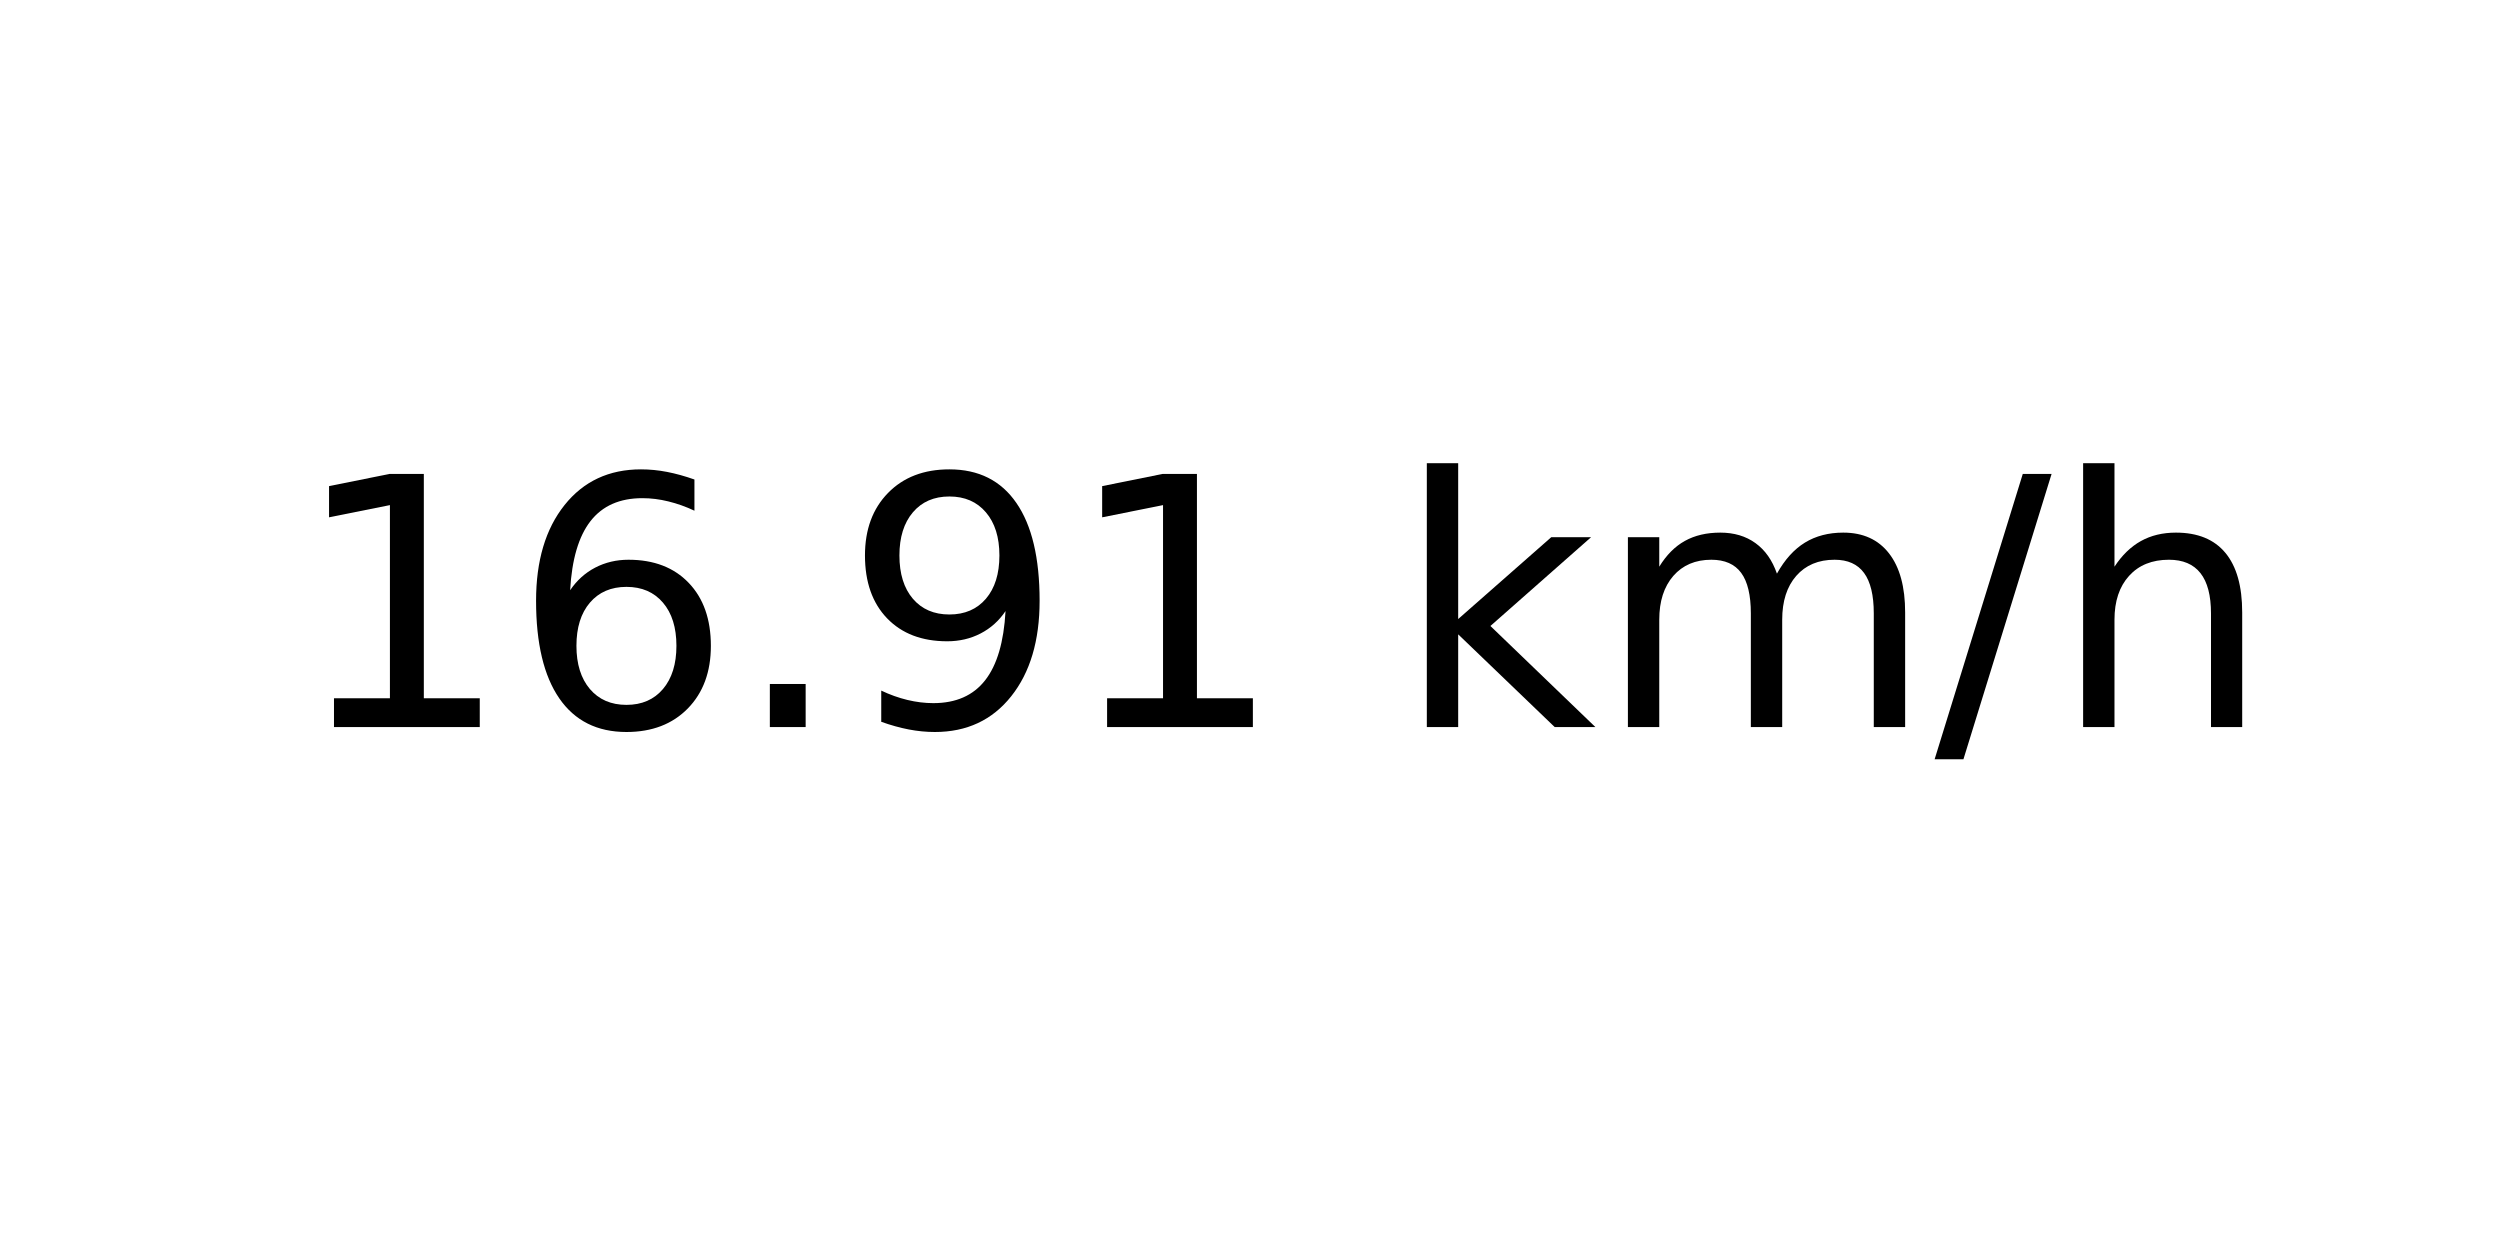
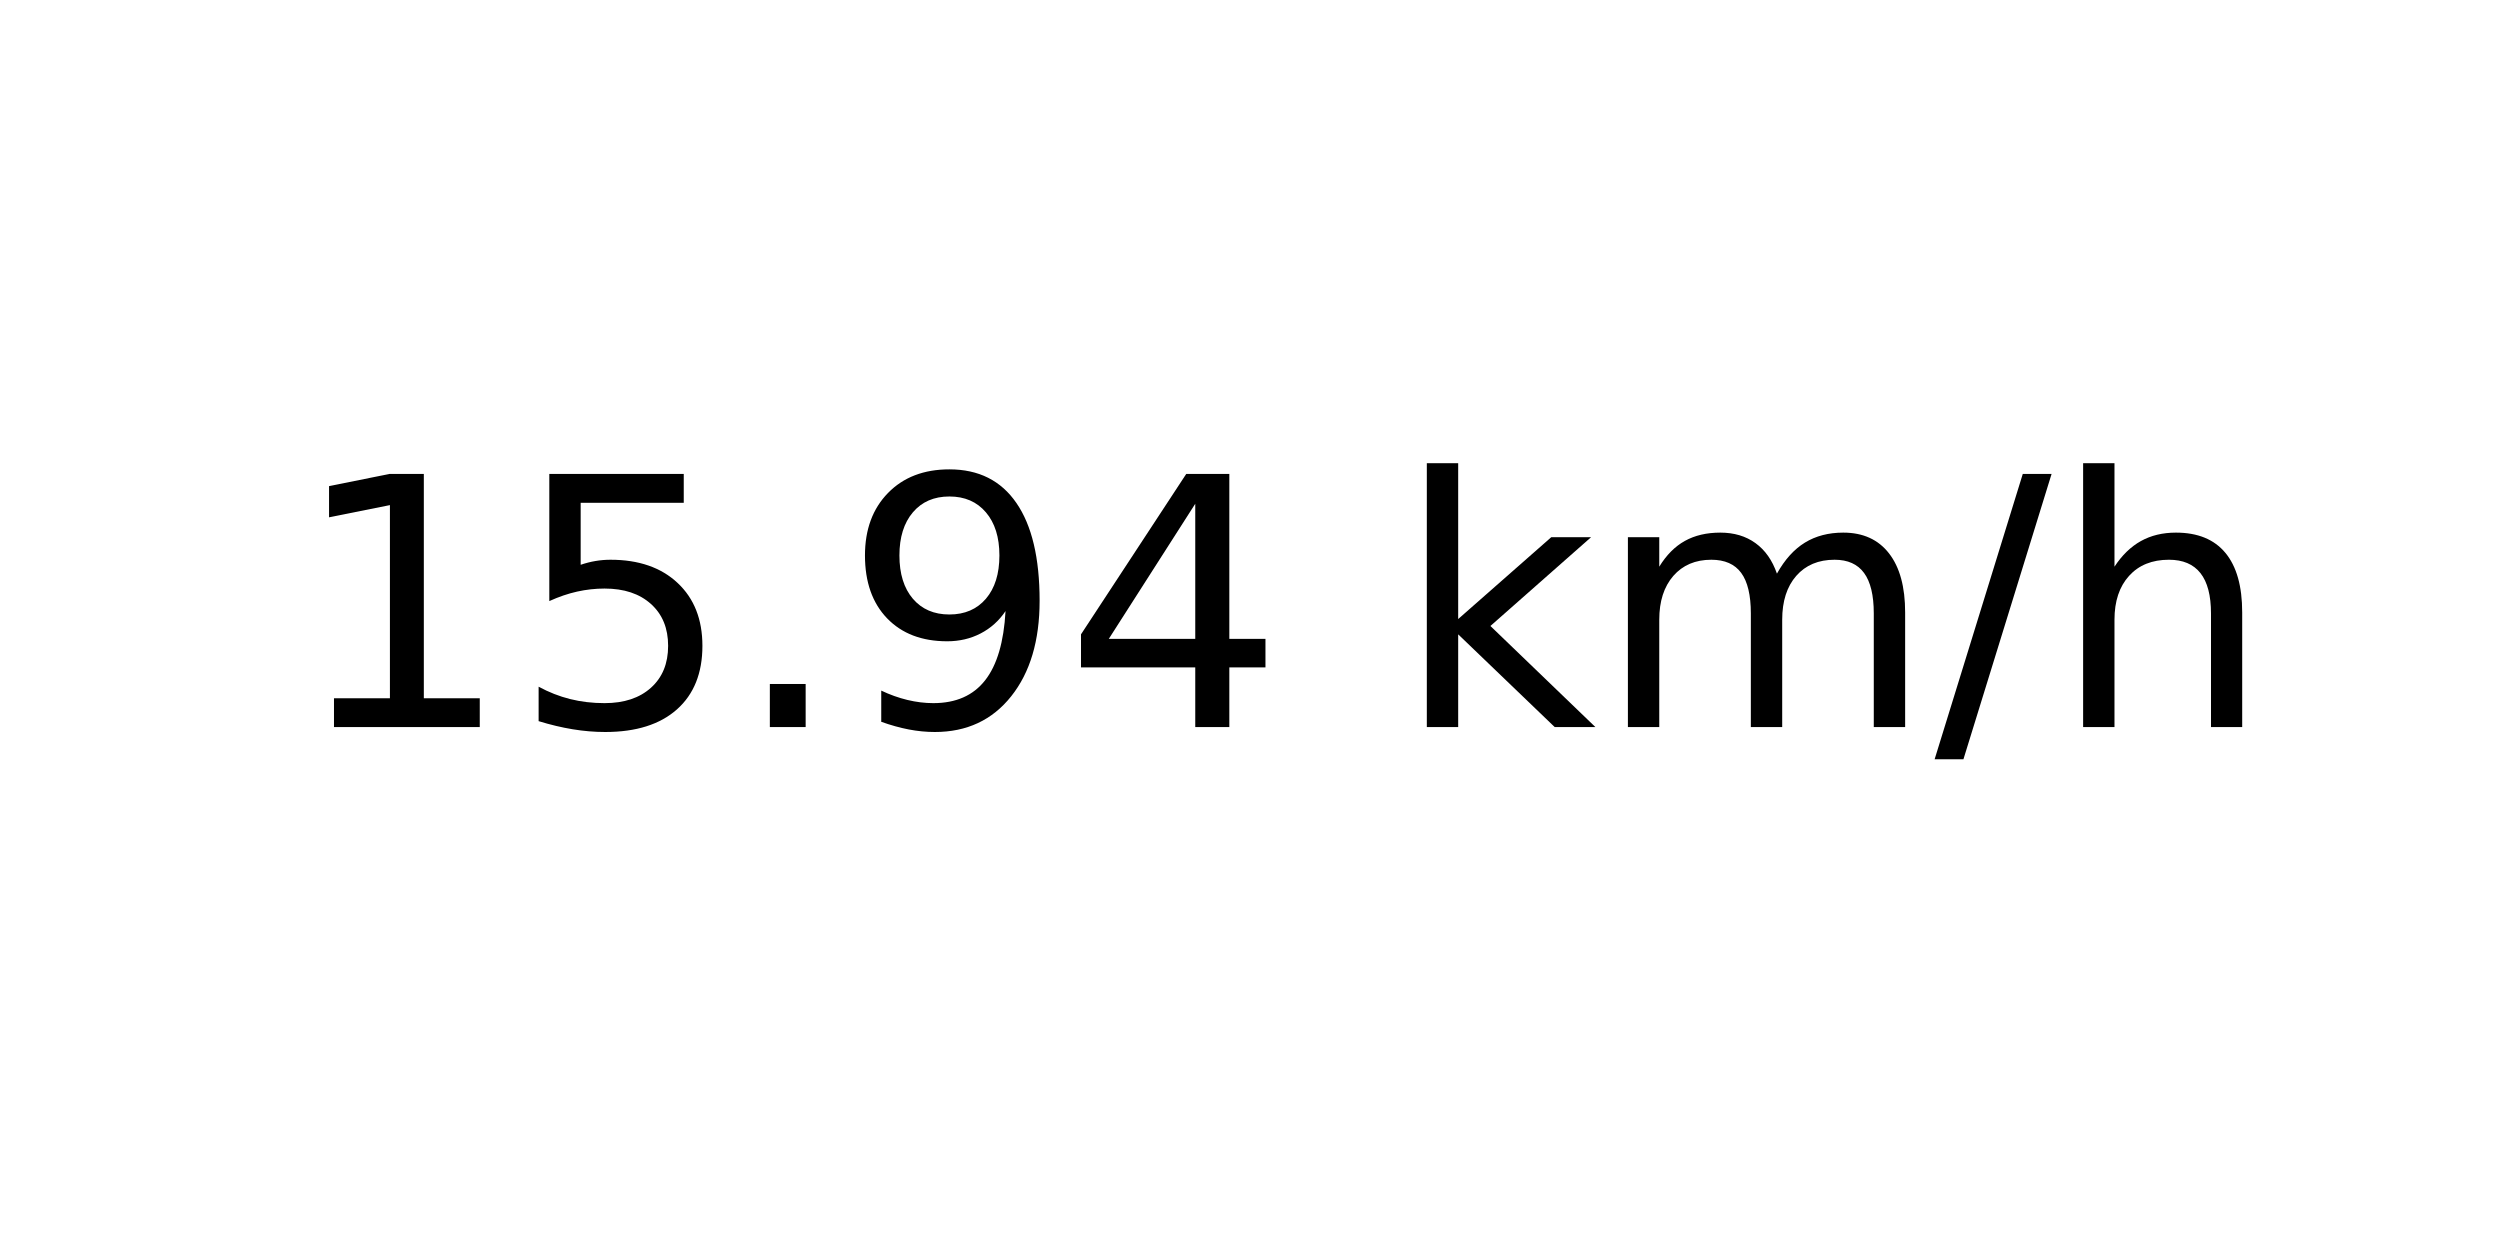
<svg xmlns="http://www.w3.org/2000/svg" xmlns:xlink="http://www.w3.org/1999/xlink" width="72pt" height="36pt" viewBox="0 0 72 36" version="1.1">
  <defs>
    <style type="text/css">*{stroke-linejoin: round; stroke-linecap: butt}</style>
  </defs>
  <g id="figure_1">
    <g id="axes_1">
      <g id="text_1">
        <g transform="translate(8.378125 20.93937) scale(0.1 -0.1)">
          <defs>
            <path id="DejaVuSans-31" d="M 794 531  L 1825 531  L 1825 4091  L 703 3866  L 703 4441  L 1819 4666  L 2450 4666  L 2450 531  L 3481 531  L 3481 0  L 794 0  L 794 531  z " transform="scale(0.015625)" />
-             <path id="DejaVuSans-36" d="M 2113 2584  Q 1688 2584 1439 2293  Q 1191 2003 1191 1497  Q 1191 994 1439 701  Q 1688 409 2113 409  Q 2538 409 2786 701  Q 3034 994 3034 1497  Q 3034 2003 2786 2293  Q 2538 2584 2113 2584  z M 3366 4563  L 3366 3988  Q 3128 4100 2886 4159  Q 2644 4219 2406 4219  Q 1781 4219 1451 3797  Q 1122 3375 1075 2522  Q 1259 2794 1537 2939  Q 1816 3084 2150 3084  Q 2853 3084 3261 2657  Q 3669 2231 3669 1497  Q 3669 778 3244 343  Q 2819 -91 2113 -91  Q 1303 -91 875 529  Q 447 1150 447 2328  Q 447 3434 972 4092  Q 1497 4750 2381 4750  Q 2619 4750 2861 4703  Q 3103 4656 3366 4563  z " transform="scale(0.015625)" />
+             <path id="DejaVuSans-35" d="M 691 4666  L 3169 4666  L 3169 4134  L 1269 4134  L 1269 2991  Q 1406 3038 1543 3061  Q 1681 3084 1819 3084  Q 2600 3084 3056 2656  Q 3513 2228 3513 1497  Q 3513 744 3044 326  Q 2575 -91 1722 -91  Q 1428 -91 1123 -41  Q 819 9 494 109  L 494 744  Q 775 591 1075 516  Q 1375 441 1709 441  Q 2250 441 2565 725  Q 2881 1009 2881 1497  Q 2881 1984 2565 2268  Q 2250 2553 1709 2553  Q 1456 2553 1204 2497  Q 953 2441 691 2322  L 691 4666  z " transform="scale(0.015625)" />
            <path id="DejaVuSans-2e" d="M 684 794  L 1344 794  L 1344 0  L 684 0  L 684 794  z " transform="scale(0.015625)" />
            <path id="DejaVuSans-39" d="M 703 97  L 703 672  Q 941 559 1184 500  Q 1428 441 1663 441  Q 2288 441 2617 861  Q 2947 1281 2994 2138  Q 2813 1869 2534 1725  Q 2256 1581 1919 1581  Q 1219 1581 811 2004  Q 403 2428 403 3163  Q 403 3881 828 4315  Q 1253 4750 1959 4750  Q 2769 4750 3195 4129  Q 3622 3509 3622 2328  Q 3622 1225 3098 567  Q 2575 -91 1691 -91  Q 1453 -91 1209 -44  Q 966 3 703 97  z M 1959 2075  Q 2384 2075 2632 2365  Q 2881 2656 2881 3163  Q 2881 3666 2632 3958  Q 2384 4250 1959 4250  Q 1534 4250 1286 3958  Q 1038 3666 1038 3163  Q 1038 2656 1286 2365  Q 1534 2075 1959 2075  z " transform="scale(0.015625)" />
+             <path id="DejaVuSans-34" d="M 2419 4116  L 825 1625  L 2419 1625  L 2419 4116  z M 2253 4666  L 3047 4666  L 3047 1625  L 3713 1625  L 3713 1100  L 3047 1100  L 3047 0  L 2419 0  L 2419 1100  L 313 1100  L 313 1709  L 2253 4666  z " transform="scale(0.015625)" />
            <path id="DejaVuSans-20" transform="scale(0.015625)" />
            <path id="DejaVuSans-6b" d="M 581 4863  L 1159 4863  L 1159 1991  L 2875 3500  L 3609 3500  L 1753 1863  L 3688 0  L 2938 0  L 1159 1709  L 1159 0  L 581 0  L 581 4863  z " transform="scale(0.015625)" />
            <path id="DejaVuSans-6d" d="M 3328 2828  Q 3544 3216 3844 3400  Q 4144 3584 4550 3584  Q 5097 3584 5394 3201  Q 5691 2819 5691 2113  L 5691 0  L 5113 0  L 5113 2094  Q 5113 2597 4934 2840  Q 4756 3084 4391 3084  Q 3944 3084 3684 2787  Q 3425 2491 3425 1978  L 3425 0  L 2847 0  L 2847 2094  Q 2847 2600 2669 2842  Q 2491 3084 2119 3084  Q 1678 3084 1418 2786  Q 1159 2488 1159 1978  L 1159 0  L 581 0  L 581 3500  L 1159 3500  L 1159 2956  Q 1356 3278 1631 3431  Q 1906 3584 2284 3584  Q 2666 3584 2933 3390  Q 3200 3197 3328 2828  z " transform="scale(0.015625)" />
            <path id="DejaVuSans-2f" d="M 1625 4666  L 2156 4666  L 531 -594  L 0 -594  L 1625 4666  z " transform="scale(0.015625)" />
            <path id="DejaVuSans-68" d="M 3513 2113  L 3513 0  L 2938 0  L 2938 2094  Q 2938 2591 2744 2837  Q 2550 3084 2163 3084  Q 1697 3084 1428 2787  Q 1159 2491 1159 1978  L 1159 0  L 581 0  L 581 4863  L 1159 4863  L 1159 2956  Q 1366 3272 1645 3428  Q 1925 3584 2291 3584  Q 2894 3584 3203 3211  Q 3513 2838 3513 2113  z " transform="scale(0.015625)" />
          </defs>
          <use xlink:href="#DejaVuSans-31" />
-           <use xlink:href="#DejaVuSans-36" x="63.623" />
+           <use xlink:href="#DejaVuSans-35" x="63.623" />
          <use xlink:href="#DejaVuSans-2e" x="127.246" />
          <use xlink:href="#DejaVuSans-39" x="159.033" />
-           <use xlink:href="#DejaVuSans-31" x="222.656" />
+           <use xlink:href="#DejaVuSans-34" x="222.656" />
          <use xlink:href="#DejaVuSans-20" x="286.279" />
          <use xlink:href="#DejaVuSans-6b" x="318.066" />
          <use xlink:href="#DejaVuSans-6d" x="375.977" />
          <use xlink:href="#DejaVuSans-2f" x="473.389" />
          <use xlink:href="#DejaVuSans-68" x="507.08" />
        </g>
      </g>
    </g>
  </g>
</svg>
